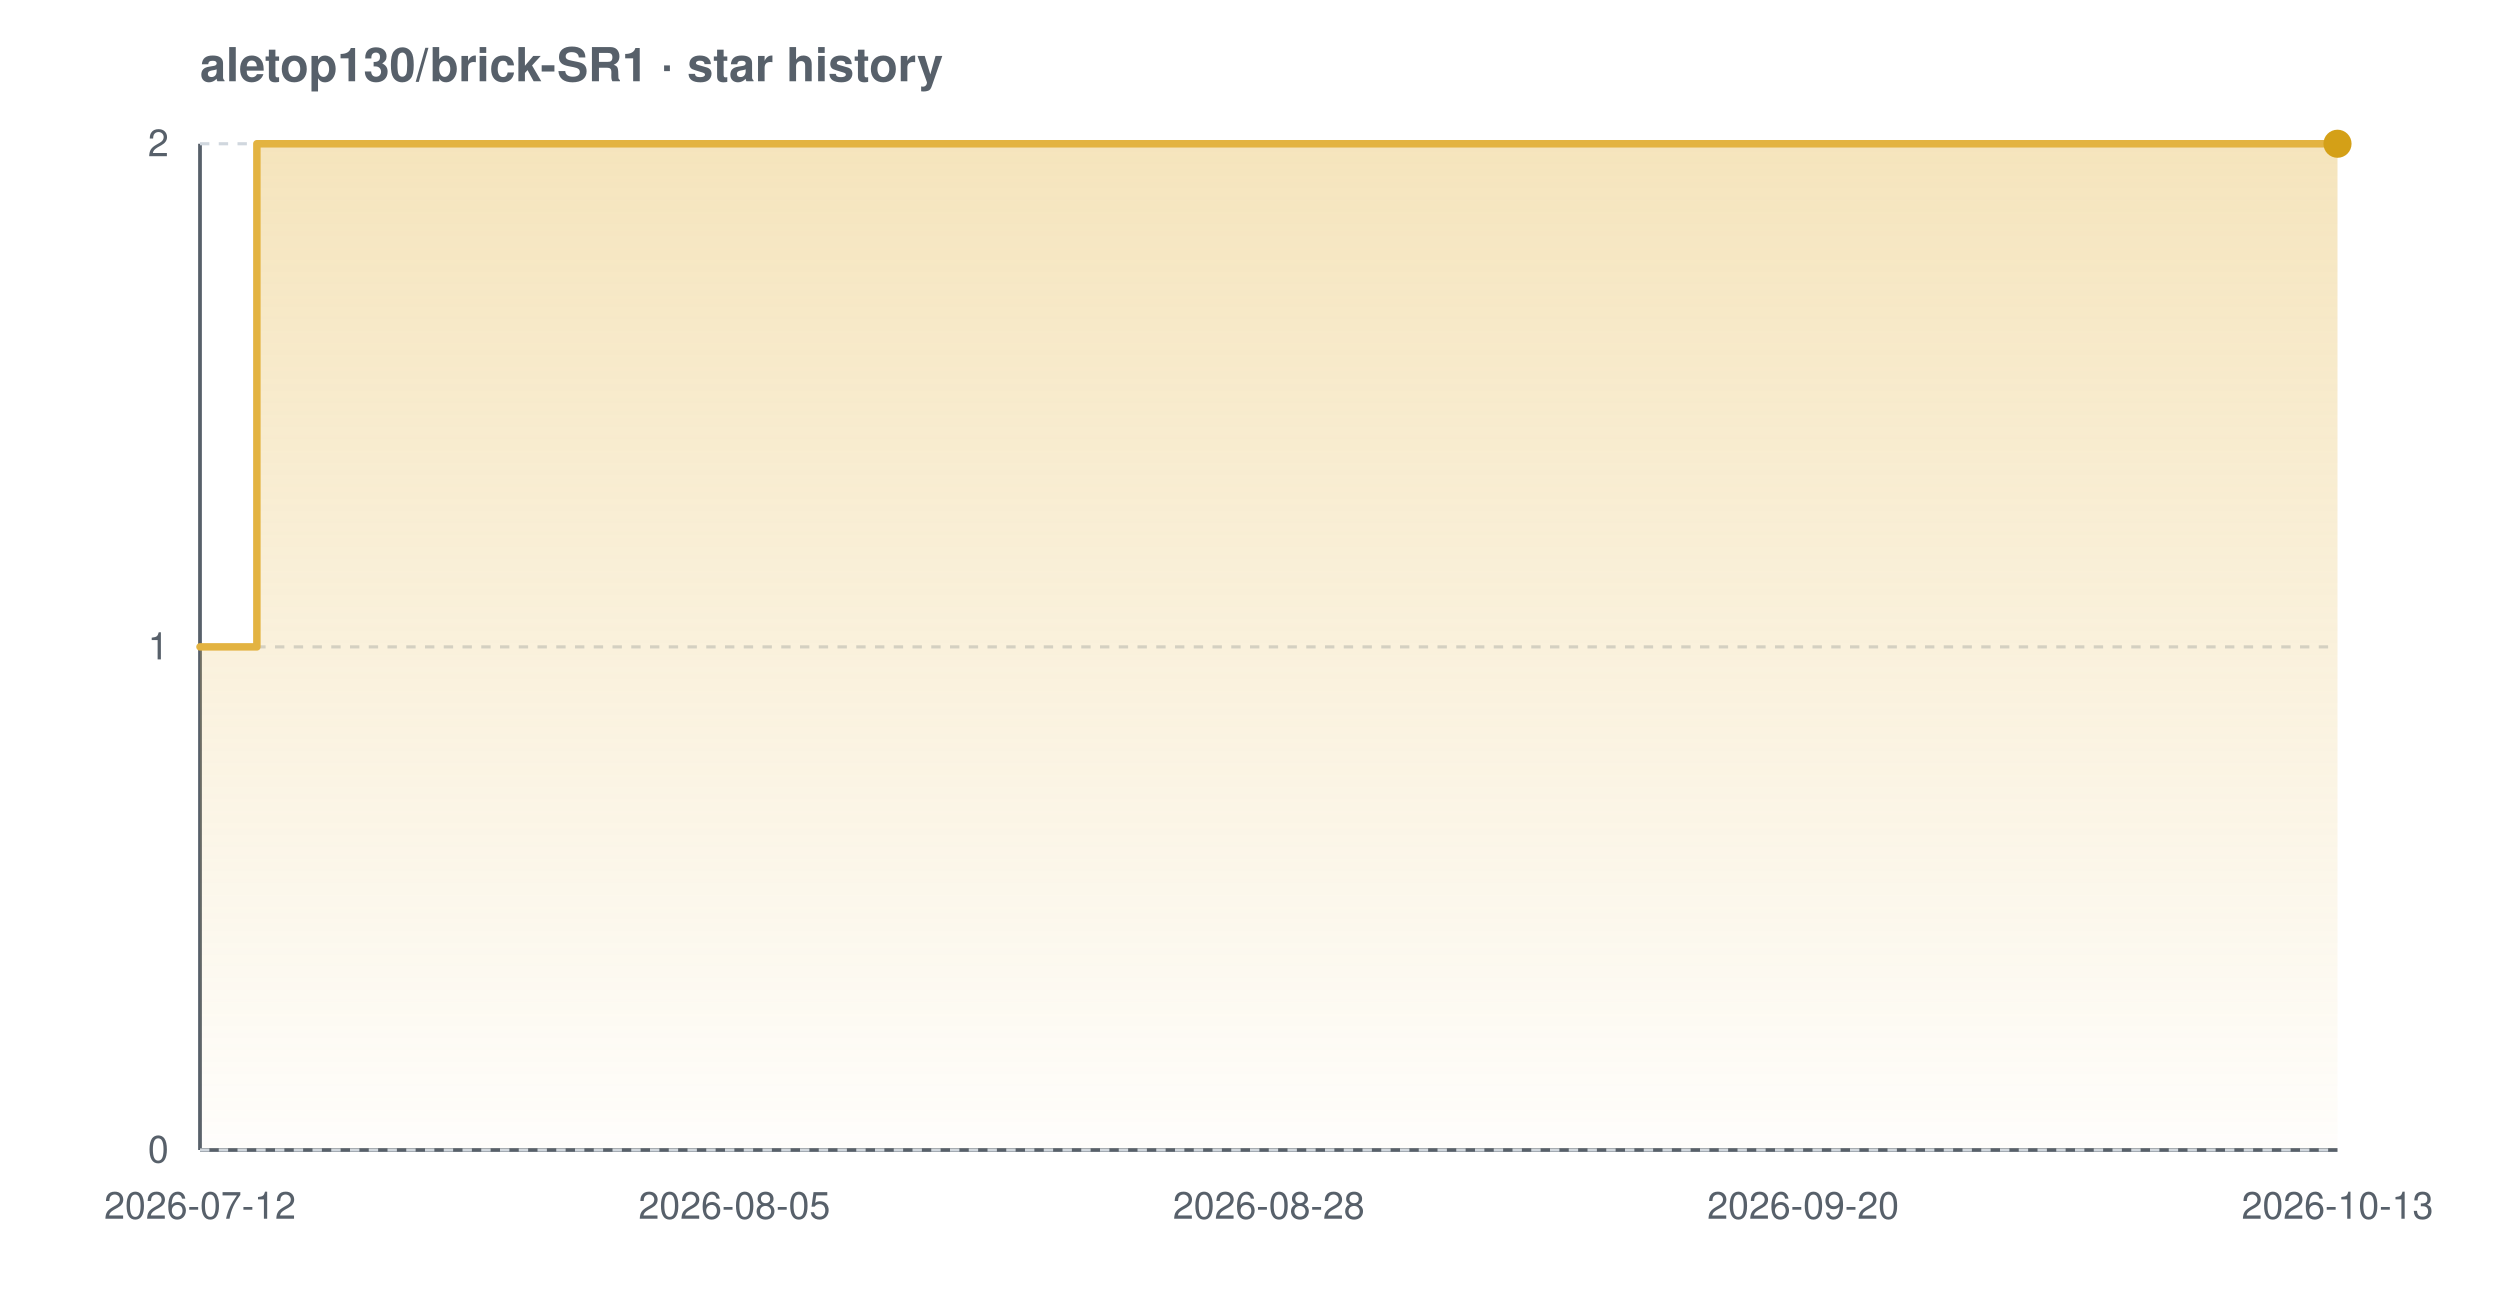
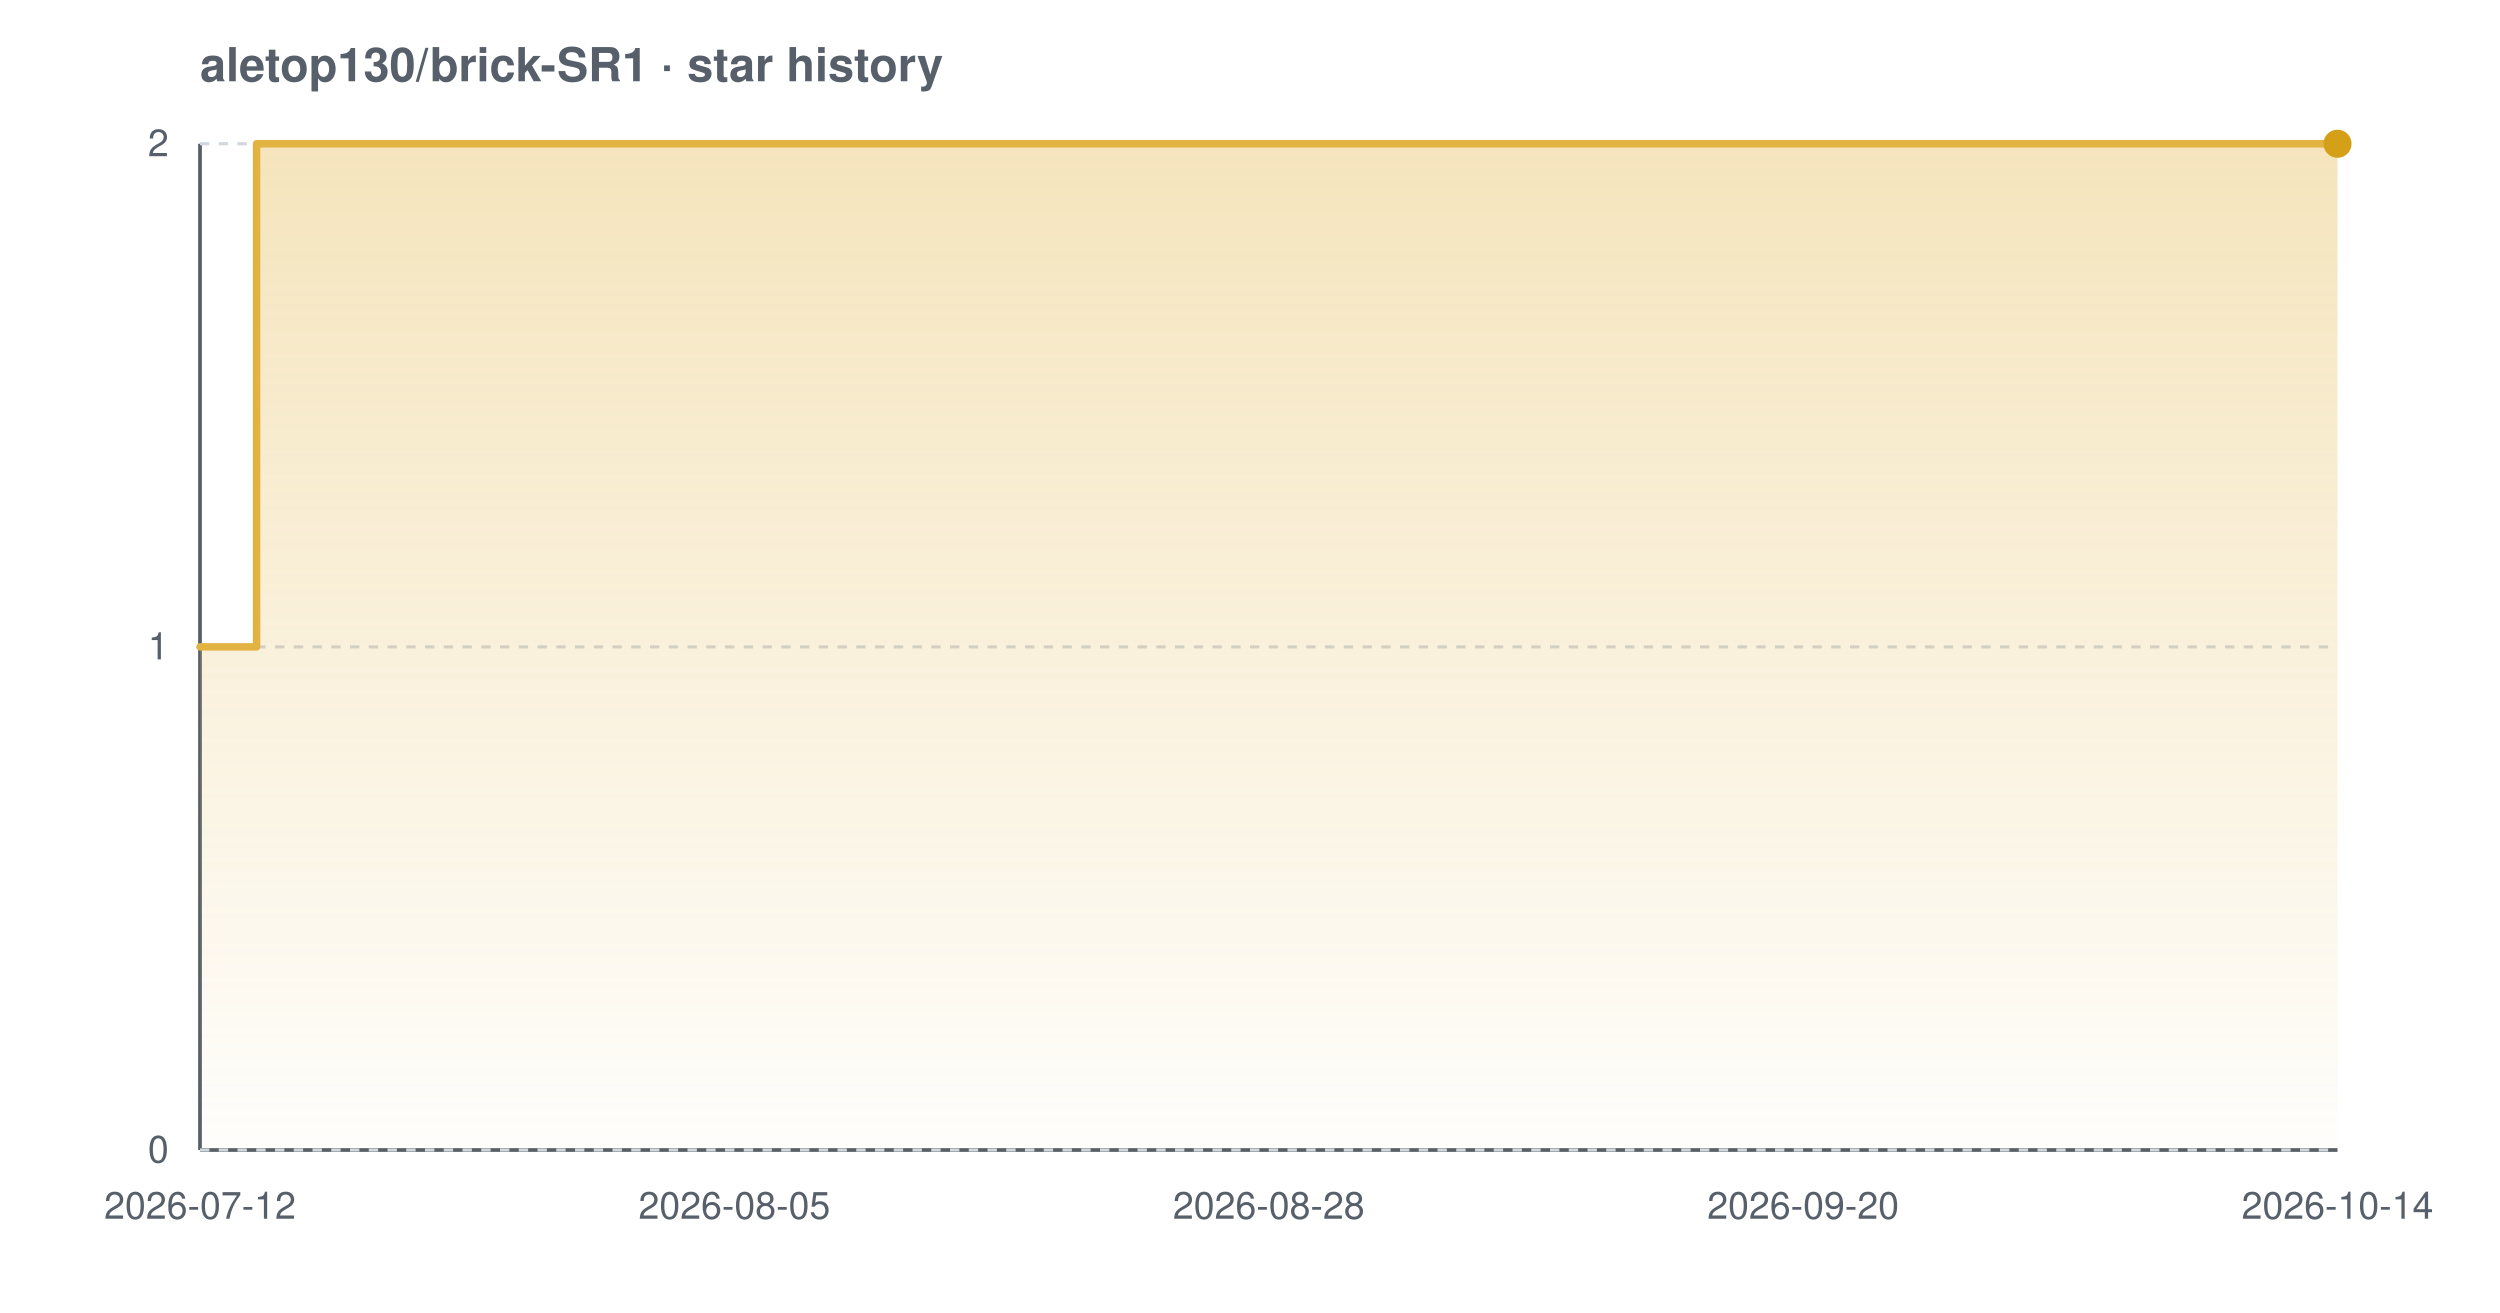
<svg xmlns="http://www.w3.org/2000/svg" width="800" height="420" viewBox="0 0 800 420" font-family="-apple-system,BlinkMacSystemFont,'Segoe UI',Helvetica,Arial,sans-serif" role="img" aria-label="Star history chart for aletop130/brick-SR1">
  <defs>
    <linearGradient id="grad-light" x1="0" y1="0" x2="0" y2="1">
      <stop offset="0%" stop-color="#e3b341" stop-opacity="0.35" />
      <stop offset="100%" stop-color="#e3b341" stop-opacity="0.02" />
    </linearGradient>
  </defs>
  <text x="64" y="26" font-size="15" font-weight="600" fill="#57606a">aletop130/brick-SR1 · star history</text>
  <line x1="64" y1="368" x2="748" y2="368" stroke="#57606a" stroke-width="1.2" />
  <line x1="64" y1="46" x2="64" y2="368" stroke="#57606a" stroke-width="1.2" />
  <line x1="64" y1="368.0" x2="748" y2="368.0" stroke="#d0d7de" stroke-width="1" stroke-dasharray="3 3" />
  <line x1="64" y1="207.0" x2="748" y2="207.0" stroke="#d0d7de" stroke-width="1" stroke-dasharray="3 3" />
  <line x1="64" y1="46.0" x2="748" y2="46.0" stroke="#d0d7de" stroke-width="1" stroke-dasharray="3 3" />
-   <path d="M 64.0 207.0 L 82.2 207.0 L 82.2 46.0 L 748.0 46.0 L 748.0 46.0 L 748.0 368.0 L 64.0 368.0 Z" fill="url(#grad-light)" />
-   <path d="M 64.0 207.0 L 82.2 207.0 L 82.2 46.0 L 748.0 46.0 L 748.0 46.0" fill="none" stroke="#e3b341" stroke-width="2.4" stroke-linejoin="round" stroke-linecap="round" />
+   <path d="M 64.0 207.0 L 82.1 207.0 L 82.1 46.0 L 748.0 46.0 L 748.0 46.0 L 748.0 368.0 L 64.0 368.0 Z" fill="url(#grad-light)" />
+   <path d="M 64.0 207.0 L 82.1 207.0 L 82.1 46.0 L 748.0 46.0 L 748.0 46.0" fill="none" stroke="#e3b341" stroke-width="2.4" stroke-linejoin="round" stroke-linecap="round" />
  <circle cx="748.0" cy="46.0" r="4.5" fill="#d4a017" />
  <text x="54" y="372.0" text-anchor="end" font-size="12" fill="#57606a">0</text>
  <text x="54" y="211.0" text-anchor="end" font-size="12" fill="#57606a">1</text>
  <text x="54" y="50.0" text-anchor="end" font-size="12" fill="#57606a">2</text>
  <text x="64.0" y="390" text-anchor="middle" font-size="12" fill="#57606a">2026-07-12</text>
  <text x="235.0" y="390" text-anchor="middle" font-size="12" fill="#57606a">2026-08-05</text>
  <text x="406.0" y="390" text-anchor="middle" font-size="12" fill="#57606a">2026-08-28</text>
  <text x="577.0" y="390" text-anchor="middle" font-size="12" fill="#57606a">2026-09-20</text>
-   <text x="748.0" y="390" text-anchor="middle" font-size="12" fill="#57606a">2026-10-13</text>
+   <text x="748.0" y="390" text-anchor="middle" font-size="12" fill="#57606a">2026-10-14</text>
</svg>
